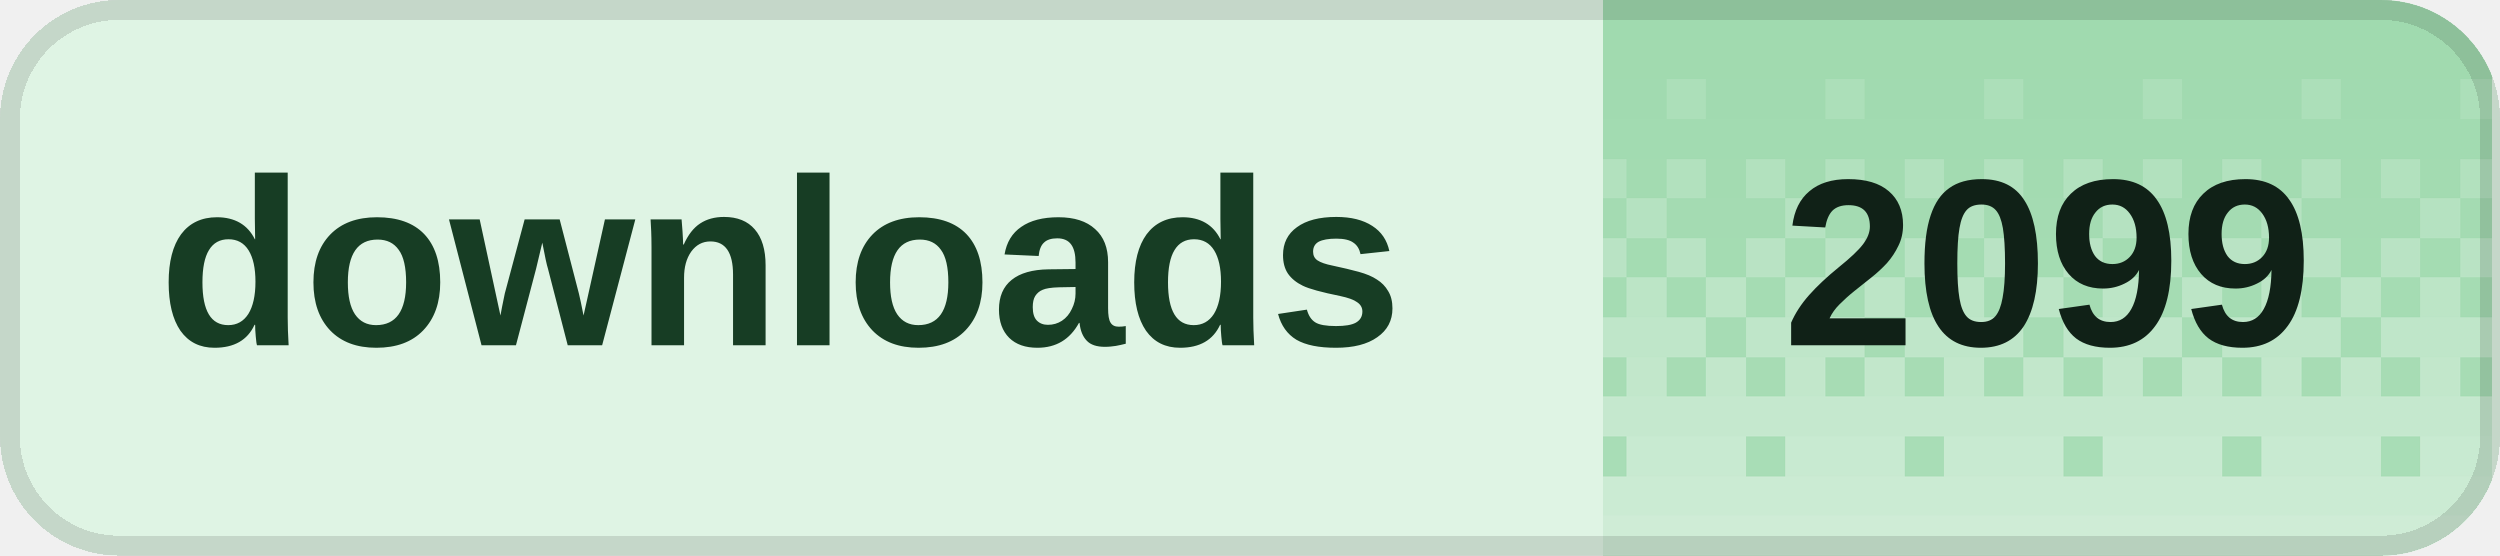
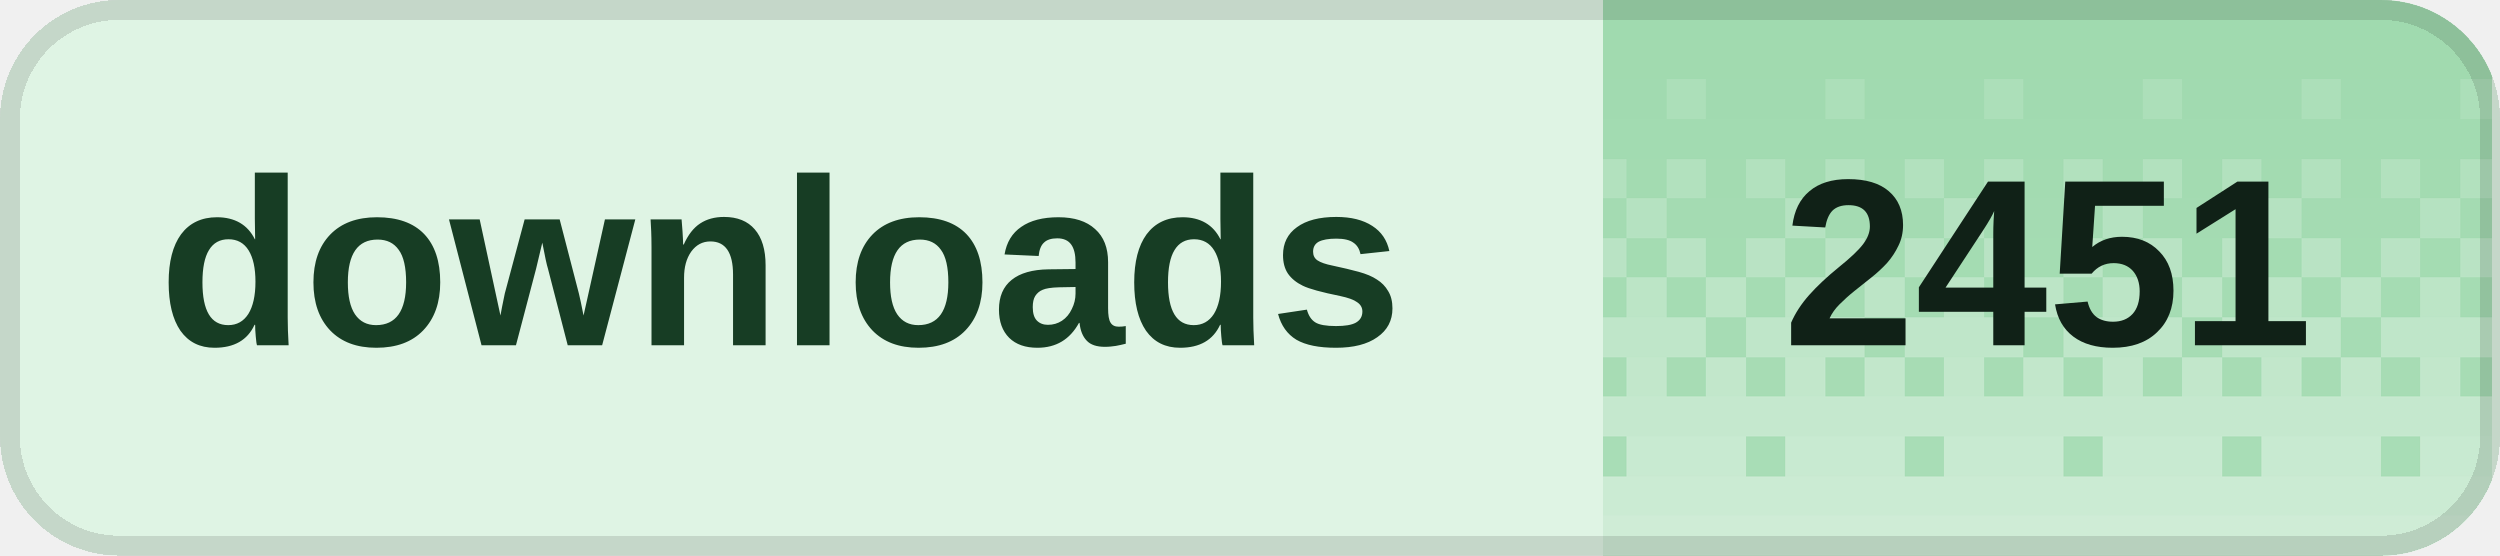
<svg xmlns="http://www.w3.org/2000/svg" width="126" height="28" viewBox="0 0 126 28" role="img" aria-labelledby="title desc" shape-rendering="crispEdges">
  <defs>
    <clipPath id="badge-clip">
      <rect width="126" height="28" rx="6" />
    </clipPath>
    <pattern id="dither" width="8" height="28" patternUnits="userSpaceOnUse">
      <rect x="0" y="0" width="2" height="2" fill="#fff" fill-opacity="0.020" />
      <rect x="2" y="0" width="2" height="2" fill="#fff" fill-opacity="0.020" />
      <rect x="4" y="0" width="2" height="2" fill="#fff" fill-opacity="0.020" />
      <rect x="6" y="0" width="2" height="2" fill="#fff" fill-opacity="0.020" />
      <rect x="0" y="2" width="2" height="2" fill="#fff" fill-opacity="0.028" />
      <rect x="2" y="2" width="2" height="2" fill="#fff" fill-opacity="0.028" />
      <rect x="4" y="2" width="2" height="2" fill="#fff" fill-opacity="0.028" />
      <rect x="6" y="2" width="2" height="2" fill="#fff" fill-opacity="0.028" />
      <rect x="0" y="4" width="2" height="2" fill="#fff" fill-opacity="0.036" />
      <rect x="2" y="4" width="2" height="2" fill="#fff" fill-opacity="0.036" />
      <rect x="4" y="4" width="2" height="2" fill="#fff" fill-opacity="0.145" />
      <rect x="6" y="4" width="2" height="2" fill="#fff" fill-opacity="0.036" />
      <rect x="0" y="6" width="2" height="2" fill="#fff" fill-opacity="0.044" />
      <rect x="2" y="6" width="2" height="2" fill="#fff" fill-opacity="0.044" />
      <rect x="4" y="6" width="2" height="2" fill="#fff" fill-opacity="0.044" />
      <rect x="6" y="6" width="2" height="2" fill="#fff" fill-opacity="0.044" />
      <rect x="0" y="8" width="2" height="2" fill="#fff" fill-opacity="0.209" />
      <rect x="2" y="8" width="2" height="2" fill="#fff" fill-opacity="0.052" />
      <rect x="4" y="8" width="2" height="2" fill="#fff" fill-opacity="0.209" />
      <rect x="6" y="8" width="2" height="2" fill="#fff" fill-opacity="0.052" />
      <rect x="0" y="10" width="2" height="2" fill="#fff" fill-opacity="0.060" />
      <rect x="2" y="10" width="2" height="2" fill="#fff" fill-opacity="0.242" />
      <rect x="4" y="10" width="2" height="2" fill="#fff" fill-opacity="0.060" />
      <rect x="6" y="10" width="2" height="2" fill="#fff" fill-opacity="0.060" />
      <rect x="0" y="12" width="2" height="2" fill="#fff" fill-opacity="0.274" />
      <rect x="2" y="12" width="2" height="2" fill="#fff" fill-opacity="0.068" />
      <rect x="4" y="12" width="2" height="2" fill="#fff" fill-opacity="0.274" />
      <rect x="6" y="12" width="2" height="2" fill="#fff" fill-opacity="0.068" />
      <rect x="0" y="14" width="2" height="2" fill="#fff" fill-opacity="0.077" />
      <rect x="2" y="14" width="2" height="2" fill="#fff" fill-opacity="0.306" />
      <rect x="4" y="14" width="2" height="2" fill="#fff" fill-opacity="0.077" />
      <rect x="6" y="14" width="2" height="2" fill="#fff" fill-opacity="0.306" />
      <rect x="0" y="16" width="2" height="2" fill="#fff" fill-opacity="0.338" />
      <rect x="2" y="16" width="2" height="2" fill="#fff" fill-opacity="0.338" />
      <rect x="4" y="16" width="2" height="2" fill="#fff" fill-opacity="0.338" />
      <rect x="6" y="16" width="2" height="2" fill="#fff" fill-opacity="0.085" />
      <rect x="0" y="18" width="2" height="2" fill="#fff" fill-opacity="0.093" />
      <rect x="2" y="18" width="2" height="2" fill="#fff" fill-opacity="0.371" />
      <rect x="4" y="18" width="2" height="2" fill="#fff" fill-opacity="0.093" />
      <rect x="6" y="18" width="2" height="2" fill="#fff" fill-opacity="0.371" />
      <rect x="0" y="20" width="2" height="2" fill="#fff" fill-opacity="0.403" />
      <rect x="2" y="20" width="2" height="2" fill="#fff" fill-opacity="0.403" />
      <rect x="4" y="20" width="2" height="2" fill="#fff" fill-opacity="0.403" />
      <rect x="6" y="20" width="2" height="2" fill="#fff" fill-opacity="0.403" />
      <rect x="0" y="22" width="2" height="2" fill="#fff" fill-opacity="0.109" />
      <rect x="2" y="22" width="2" height="2" fill="#fff" fill-opacity="0.435" />
      <rect x="4" y="22" width="2" height="2" fill="#fff" fill-opacity="0.435" />
      <rect x="6" y="22" width="2" height="2" fill="#fff" fill-opacity="0.435" />
      <rect x="0" y="24" width="2" height="2" fill="#fff" fill-opacity="0.468" />
      <rect x="2" y="24" width="2" height="2" fill="#fff" fill-opacity="0.468" />
      <rect x="4" y="24" width="2" height="2" fill="#fff" fill-opacity="0.468" />
      <rect x="6" y="24" width="2" height="2" fill="#fff" fill-opacity="0.468" />
      <rect x="0" y="26" width="2" height="2" fill="#fff" fill-opacity="0.500" />
      <rect x="2" y="26" width="2" height="2" fill="#fff" fill-opacity="0.500" />
      <rect x="4" y="26" width="2" height="2" fill="#fff" fill-opacity="0.500" />
      <rect x="6" y="26" width="2" height="2" fill="#fff" fill-opacity="0.500" />
    </pattern>
  </defs>
  <g clip-path="url(#badge-clip)">
    <rect width="126" height="28" fill="#dff4e4" />
    <rect x="80.8" width="44.8" height="28" fill="#9ed9ad" />
    <rect x="80.8" width="44.8" height="28" fill="url(#dither)" />
  </g>
  <rect x="0.5" y="0.5" width="125" height="27" rx="5.5" fill="none" stroke="#000" stroke-opacity="0.12" />
  <g fill="#173d24" font-family="Geist,Arial,sans-serif" font-size="12" font-weight="600" dominant-baseline="middle">
    <text x="8" y="14">downloads</text>
  </g>
-   <text x="103.2" y="14" fill="#102117" font-family="Geist,Arial,sans-serif" font-size="12" font-weight="700" text-anchor="middle" dominant-baseline="middle">2099</text>
+   <text x="103.2" y="14" fill="#102117" font-family="Geist,Arial,sans-serif" font-size="12" font-weight="700" text-anchor="middle" dominant-baseline="middle">2451</text>
</svg>
